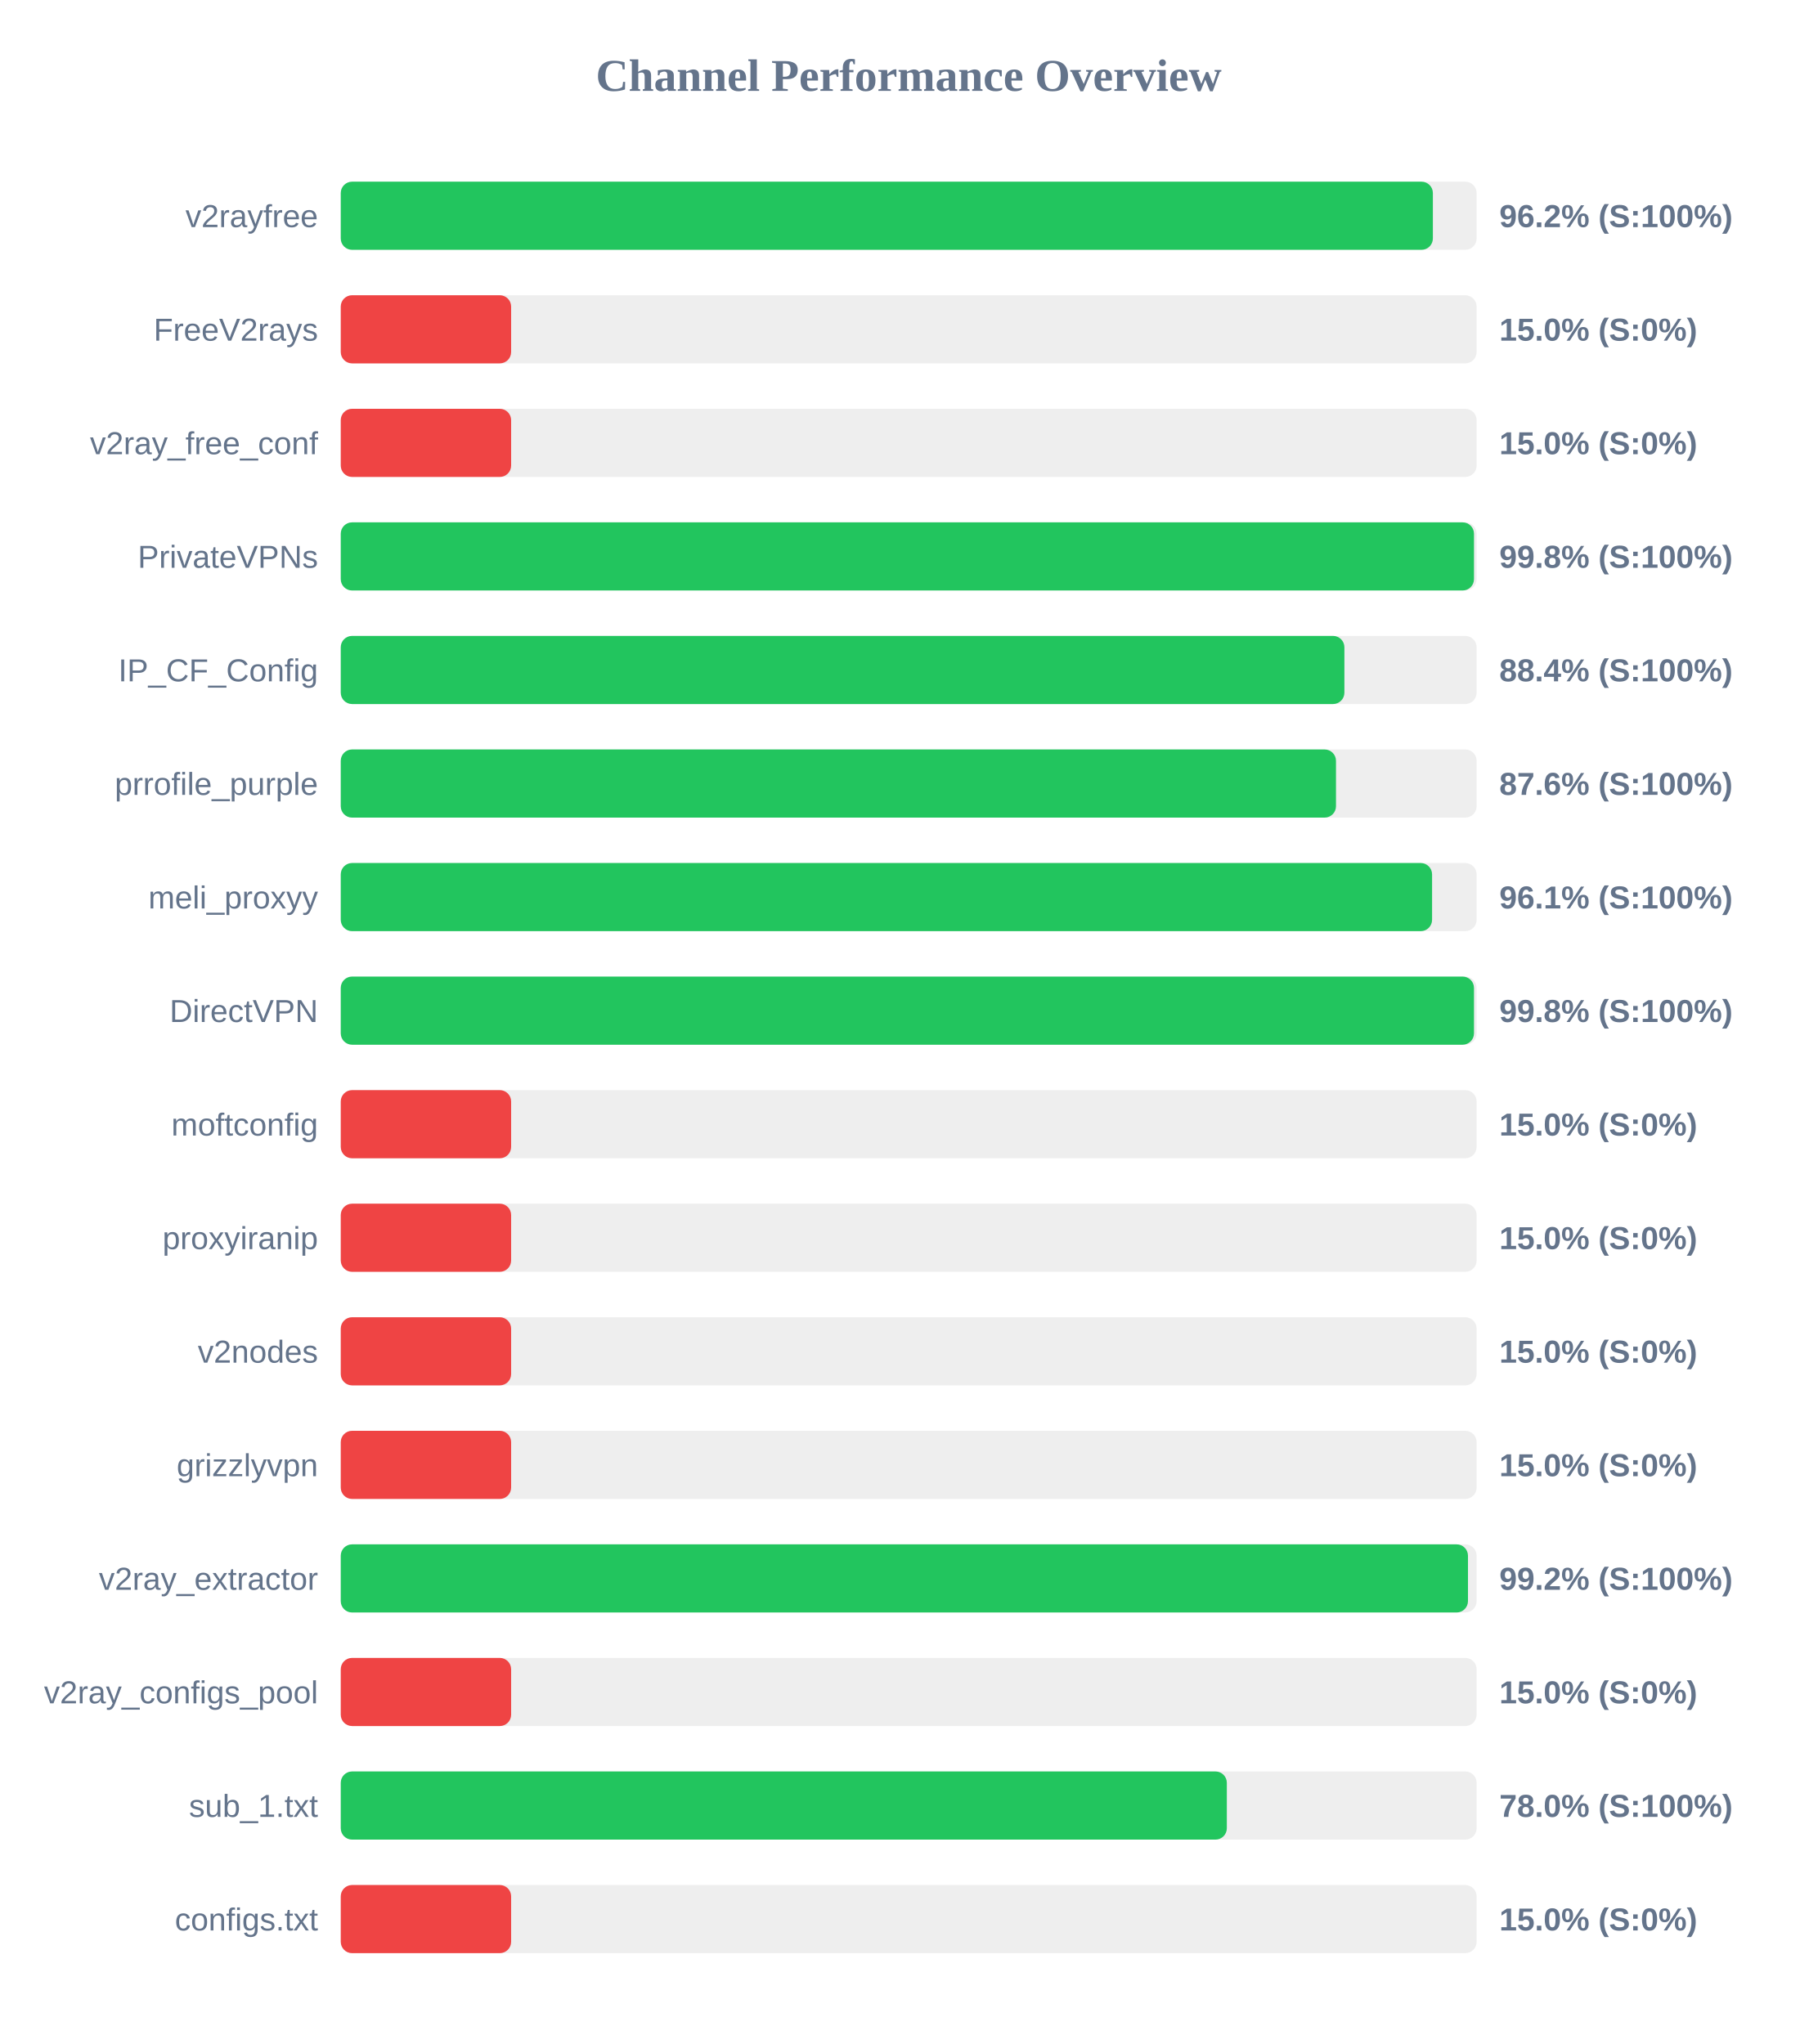
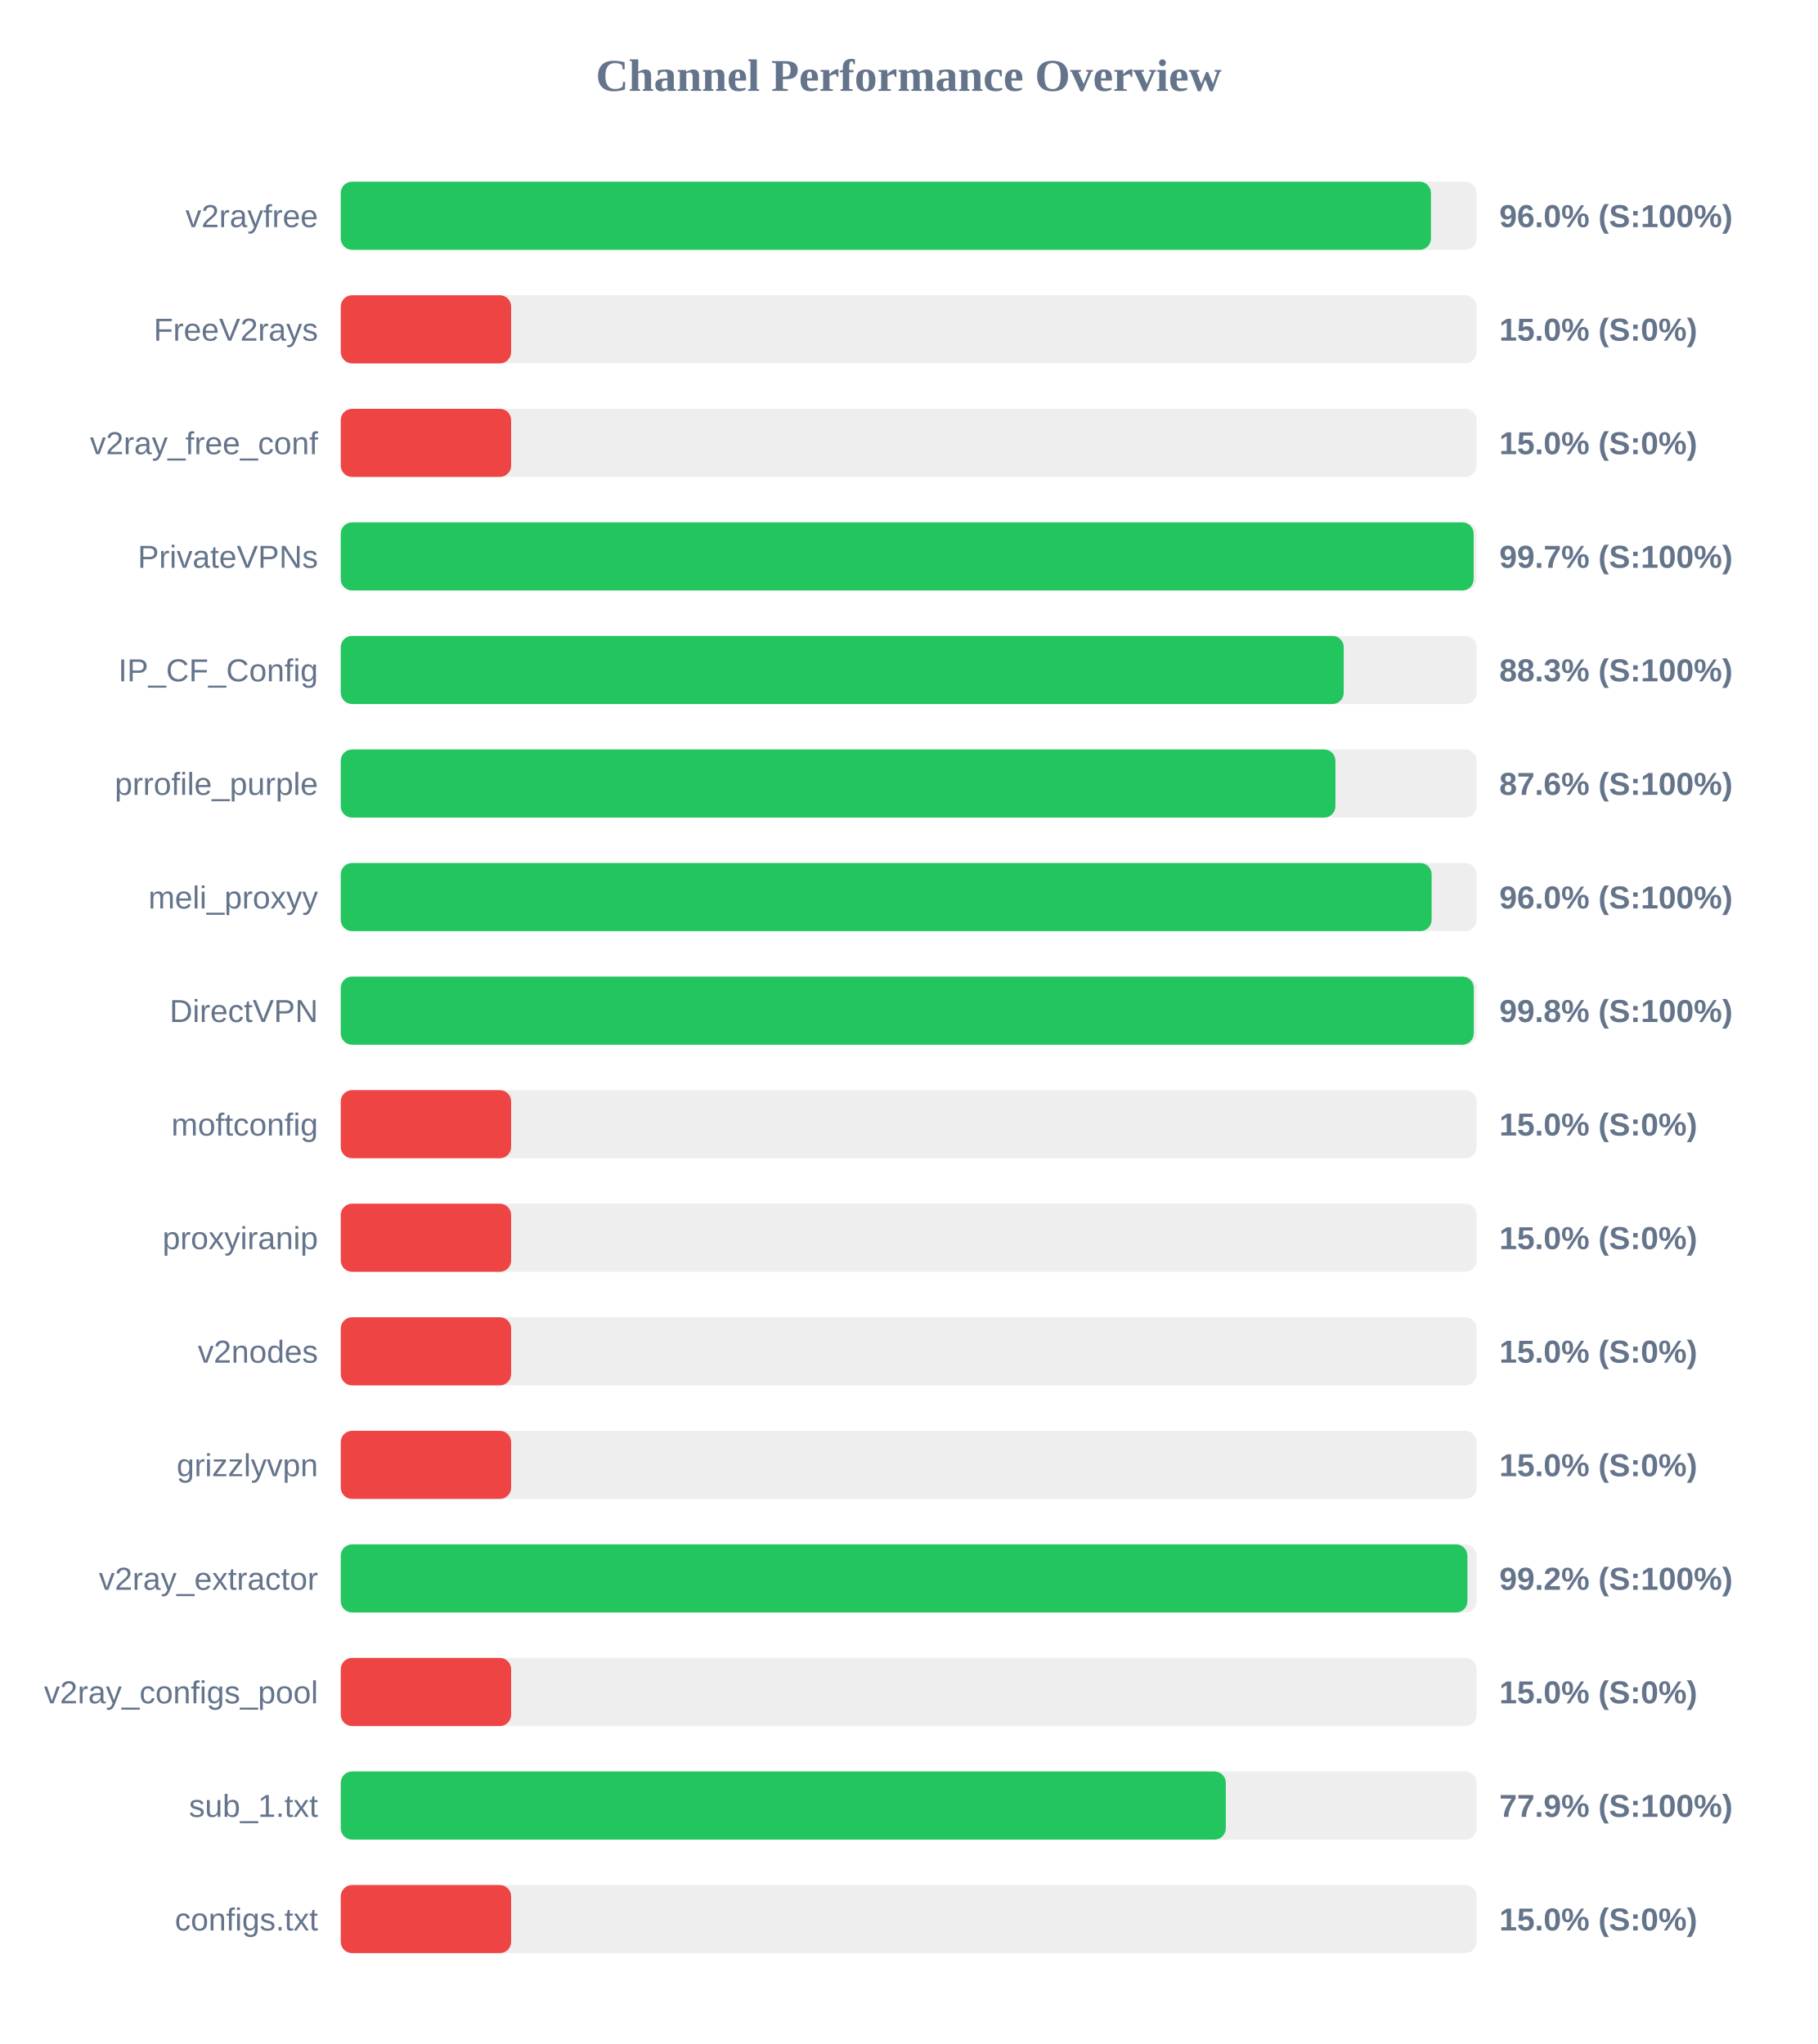
<svg xmlns="http://www.w3.org/2000/svg" width="800" height="900" version="1.1">
  <style>
        .row { font: 14px Arial; fill: #64748b; }
        .score { font: bold 14px Arial; fill: #64748b; }
    </style>
  <text x="400" y="40" text-anchor="middle" font-size="20px" font-weight="bold" fill="#64748b">Channel Performance Overview</text>
  <rect x="150" y="80" width="500" height="30" fill="#eee" rx="5" />
-   <rect x="150" y="80" width="480.75" height="30" fill="#22c55e" rx="5" />
+   <rect x="150" y="80" width="479.9" height="30" fill="#22c55e" rx="5" />
  <text x="140" y="100" text-anchor="end" class="row">v2rayfree</text>
-   <text x="660" y="100" text-anchor="start" class="score">96.2% (S:100%)</text>
+   <text x="660" y="100" text-anchor="start" class="score">96.0% (S:100%)</text>
  <rect x="150" y="130" width="500" height="30" fill="#eee" rx="5" />
  <rect x="150" y="130" width="75.0" height="30" fill="#ef4444" rx="5" />
  <text x="140" y="150" text-anchor="end" class="row">FreeV2rays</text>
  <text x="660" y="150" text-anchor="start" class="score">15.0% (S:0%)</text>
  <rect x="150" y="180" width="500" height="30" fill="#eee" rx="5" />
  <rect x="150" y="180" width="75.0" height="30" fill="#ef4444" rx="5" />
  <text x="140" y="200" text-anchor="end" class="row">v2ray_free_conf</text>
  <text x="660" y="200" text-anchor="start" class="score">15.0% (S:0%)</text>
  <rect x="150" y="230" width="500" height="30" fill="#eee" rx="5" />
-   <rect x="150" y="230" width="498.85" height="30" fill="#22c55e" rx="5" />
+   <rect x="150" y="230" width="498.7" height="30" fill="#22c55e" rx="5" />
  <text x="140" y="250" text-anchor="end" class="row">PrivateVPNs</text>
-   <text x="660" y="250" text-anchor="start" class="score">99.8% (S:100%)</text>
+   <text x="660" y="250" text-anchor="start" class="score">99.7% (S:100%)</text>
  <rect x="150" y="280" width="500" height="30" fill="#eee" rx="5" />
-   <rect x="150" y="280" width="441.8" height="30" fill="#22c55e" rx="5" />
+   <rect x="150" y="280" width="441.5" height="30" fill="#22c55e" rx="5" />
  <text x="140" y="300" text-anchor="end" class="row">IP_CF_Config</text>
-   <text x="660" y="300" text-anchor="start" class="score">88.4% (S:100%)</text>
+   <text x="660" y="300" text-anchor="start" class="score">88.3% (S:100%)</text>
  <rect x="150" y="330" width="500" height="30" fill="#eee" rx="5" />
-   <rect x="150" y="330" width="438.1" height="30" fill="#22c55e" rx="5" />
+   <rect x="150" y="330" width="437.85" height="30" fill="#22c55e" rx="5" />
  <text x="140" y="350" text-anchor="end" class="row">prrofile_purple</text>
  <text x="660" y="350" text-anchor="start" class="score">87.6% (S:100%)</text>
  <rect x="150" y="380" width="500" height="30" fill="#eee" rx="5" />
-   <rect x="150" y="380" width="480.4" height="30" fill="#22c55e" rx="5" />
+   <rect x="150" y="380" width="480.2" height="30" fill="#22c55e" rx="5" />
  <text x="140" y="400" text-anchor="end" class="row">meli_proxyy</text>
-   <text x="660" y="400" text-anchor="start" class="score">96.1% (S:100%)</text>
+   <text x="660" y="400" text-anchor="start" class="score">96.0% (S:100%)</text>
  <rect x="150" y="430" width="500" height="30" fill="#eee" rx="5" />
-   <rect x="150" y="430" width="498.85" height="30" fill="#22c55e" rx="5" />
+   <rect x="150" y="430" width="498.75" height="30" fill="#22c55e" rx="5" />
  <text x="140" y="450" text-anchor="end" class="row">DirectVPN</text>
  <text x="660" y="450" text-anchor="start" class="score">99.8% (S:100%)</text>
  <rect x="150" y="480" width="500" height="30" fill="#eee" rx="5" />
  <rect x="150" y="480" width="75.0" height="30" fill="#ef4444" rx="5" />
  <text x="140" y="500" text-anchor="end" class="row">moftconfig</text>
  <text x="660" y="500" text-anchor="start" class="score">15.0% (S:0%)</text>
  <rect x="150" y="530" width="500" height="30" fill="#eee" rx="5" />
  <rect x="150" y="530" width="75.0" height="30" fill="#ef4444" rx="5" />
  <text x="140" y="550" text-anchor="end" class="row">proxyiranip</text>
  <text x="660" y="550" text-anchor="start" class="score">15.0% (S:0%)</text>
  <rect x="150" y="580" width="500" height="30" fill="#eee" rx="5" />
  <rect x="150" y="580" width="75.0" height="30" fill="#ef4444" rx="5" />
  <text x="140" y="600" text-anchor="end" class="row">v2nodes</text>
  <text x="660" y="600" text-anchor="start" class="score">15.0% (S:0%)</text>
  <rect x="150" y="630" width="500" height="30" fill="#eee" rx="5" />
  <rect x="150" y="630" width="75.0" height="30" fill="#ef4444" rx="5" />
  <text x="140" y="650" text-anchor="end" class="row">grizzlyvpn</text>
  <text x="660" y="650" text-anchor="start" class="score">15.0% (S:0%)</text>
  <rect x="150" y="680" width="500" height="30" fill="#eee" rx="5" />
-   <rect x="150" y="680" width="496.2" height="30" fill="#22c55e" rx="5" />
+   <rect x="150" y="680" width="495.95" height="30" fill="#22c55e" rx="5" />
  <text x="140" y="700" text-anchor="end" class="row">v2ray_extractor</text>
  <text x="660" y="700" text-anchor="start" class="score">99.2% (S:100%)</text>
  <rect x="150" y="730" width="500" height="30" fill="#eee" rx="5" />
  <rect x="150" y="730" width="75.0" height="30" fill="#ef4444" rx="5" />
  <text x="140" y="750" text-anchor="end" class="row">v2ray_configs_pool</text>
  <text x="660" y="750" text-anchor="start" class="score">15.0% (S:0%)</text>
  <rect x="150" y="780" width="500" height="30" fill="#eee" rx="5" />
-   <rect x="150" y="780" width="390.05" height="30" fill="#22c55e" rx="5" />
+   <rect x="150" y="780" width="389.6" height="30" fill="#22c55e" rx="5" />
  <text x="140" y="800" text-anchor="end" class="row">sub_1.txt</text>
-   <text x="660" y="800" text-anchor="start" class="score">78.0% (S:100%)</text>
+   <text x="660" y="800" text-anchor="start" class="score">77.9% (S:100%)</text>
  <rect x="150" y="830" width="500" height="30" fill="#eee" rx="5" />
  <rect x="150" y="830" width="75.0" height="30" fill="#ef4444" rx="5" />
  <text x="140" y="850" text-anchor="end" class="row">configs.txt</text>
  <text x="660" y="850" text-anchor="start" class="score">15.0% (S:0%)</text>
</svg>
